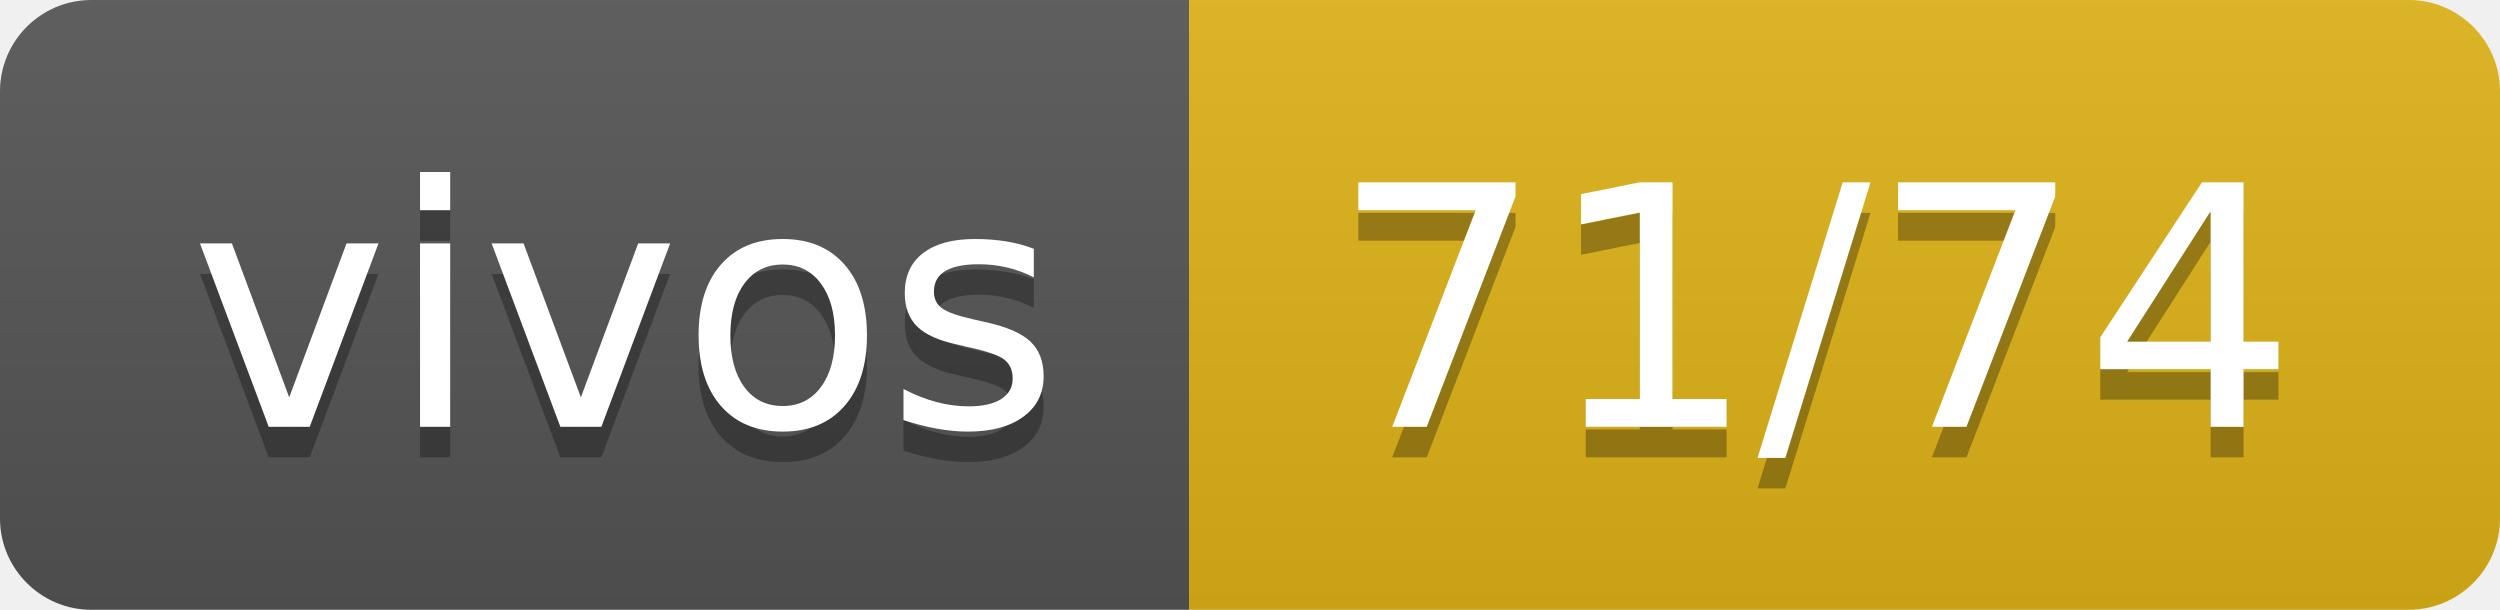
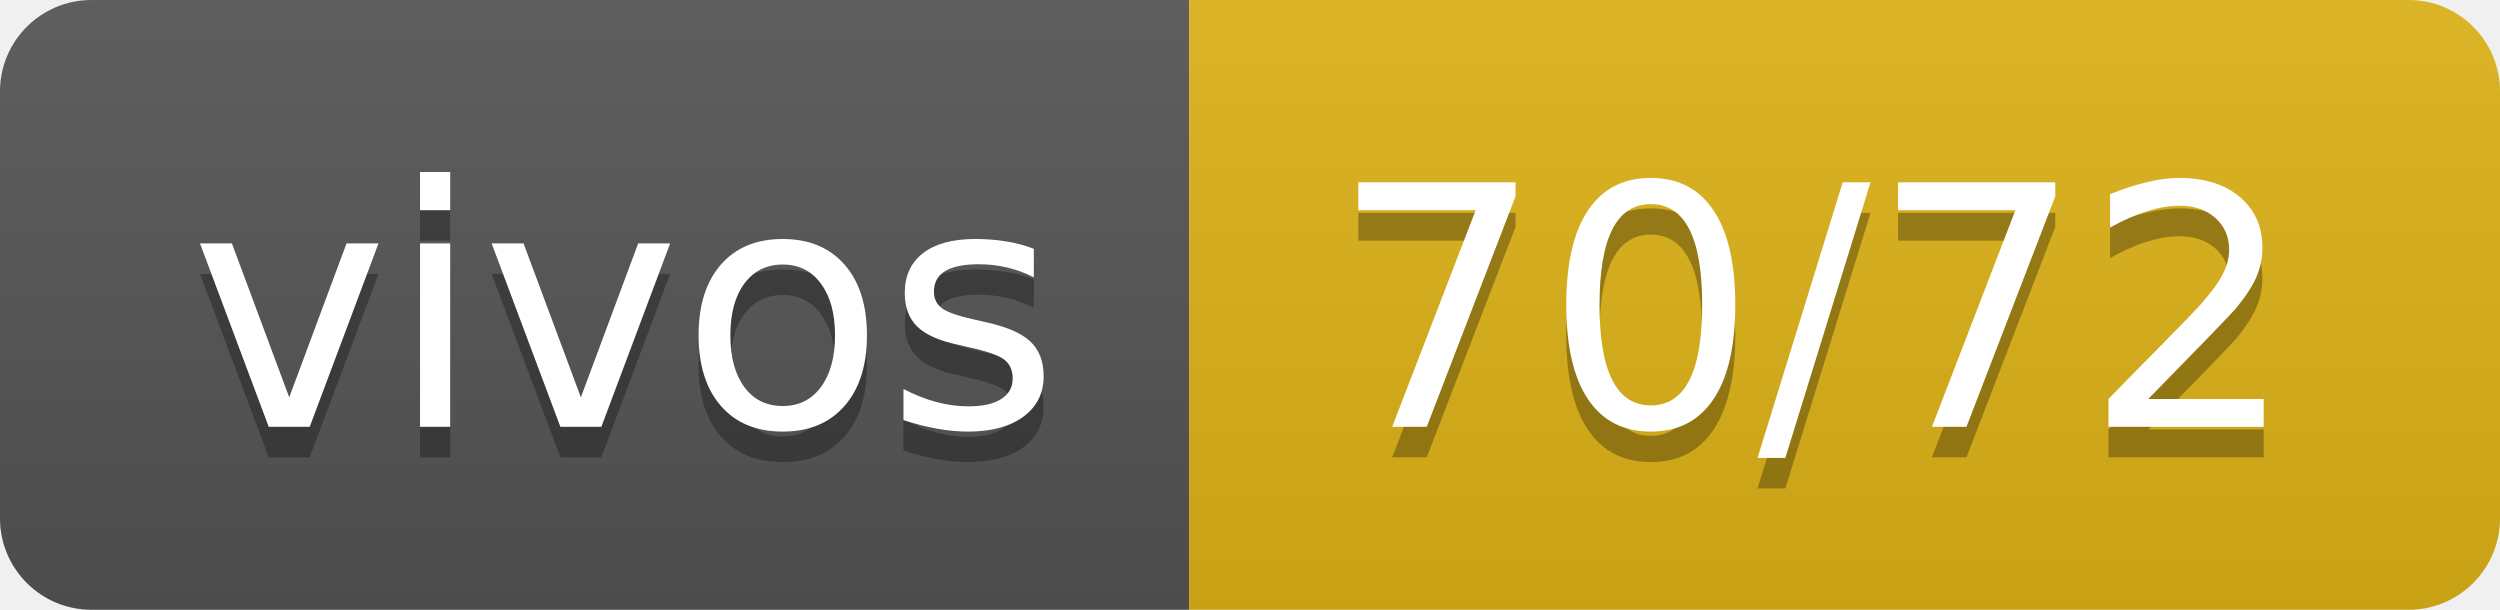
- <svg xmlns="http://www.w3.org/2000/svg" width="82" height="20" role="img" aria-label="vivos: 71/74">
+ <svg xmlns="http://www.w3.org/2000/svg" width="82" height="20" role="img" aria-label="vivos: 70/72">
  <linearGradient id="s" x2="0" y2="100%">
    <stop offset="0" stop-color="#bbb" stop-opacity=".1" />
    <stop offset="1" stop-opacity=".1" />
  </linearGradient>
  <clipPath id="r">
    <rect width="82" height="20" rx="3" fill="#fff" />
  </clipPath>
  <g clip-path="url(#r)">
    <rect width="39" height="20" fill="#555" />
    <rect x="39" width="43" height="20" fill="#dfb317" />
    <rect width="82" height="20" fill="url(#s)" />
  </g>
  <g fill="#fff" text-anchor="middle" font-family="Verdana,Geneva,DejaVu Sans,sans-serif" text-rendering="geometricPrecision" font-size="110">
    <text aria-hidden="true" x="205" y="150" fill="#010101" fill-opacity=".3" transform="scale(.1)" textLength="290">vivos</text>
    <text x="205" y="140" transform="scale(.1)" fill="#fff" textLength="290">vivos</text>
-     <text aria-hidden="true" x="595" y="150" fill="#010101" fill-opacity=".3" transform="scale(.1)" textLength="330">71/74</text>
-     <text x="595" y="140" transform="scale(.1)" fill="#fff" textLength="330">71/74</text>
+     <text aria-hidden="true" x="595" y="150" fill="#010101" fill-opacity=".3" transform="scale(.1)" textLength="330">70/72</text>
+     <text x="595" y="140" transform="scale(.1)" fill="#fff" textLength="330">70/72</text>
  </g>
</svg>
